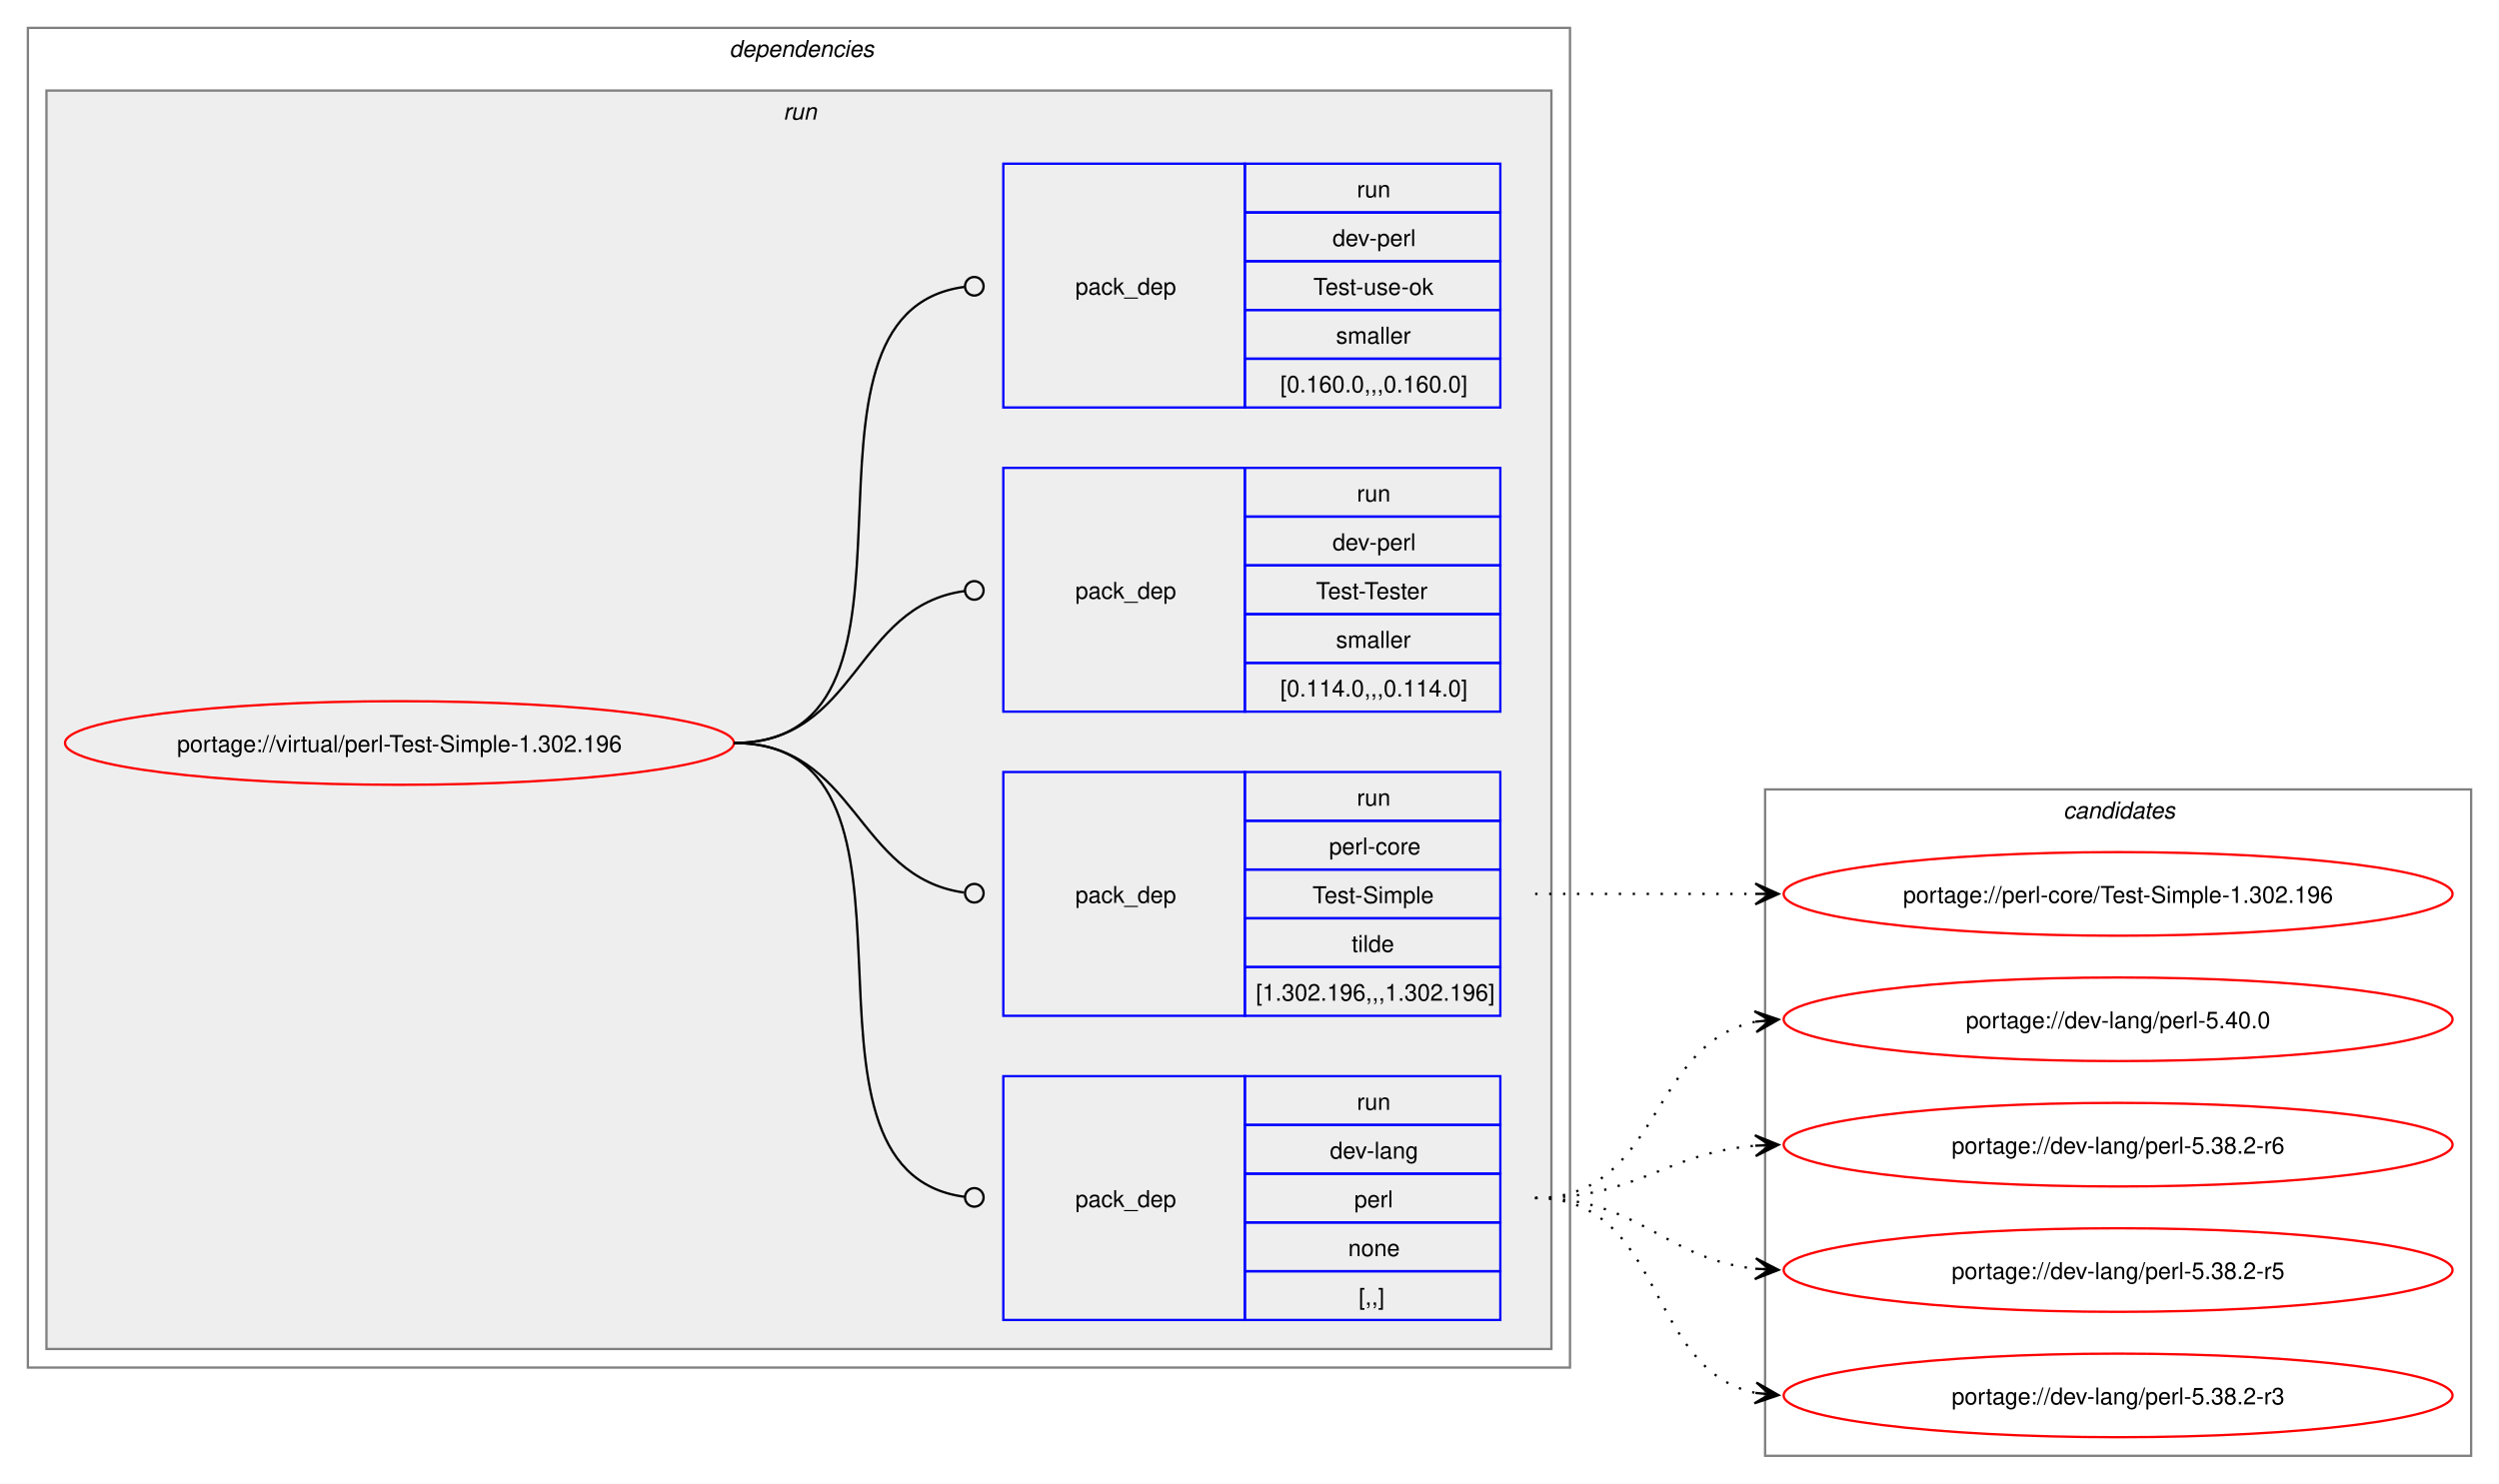
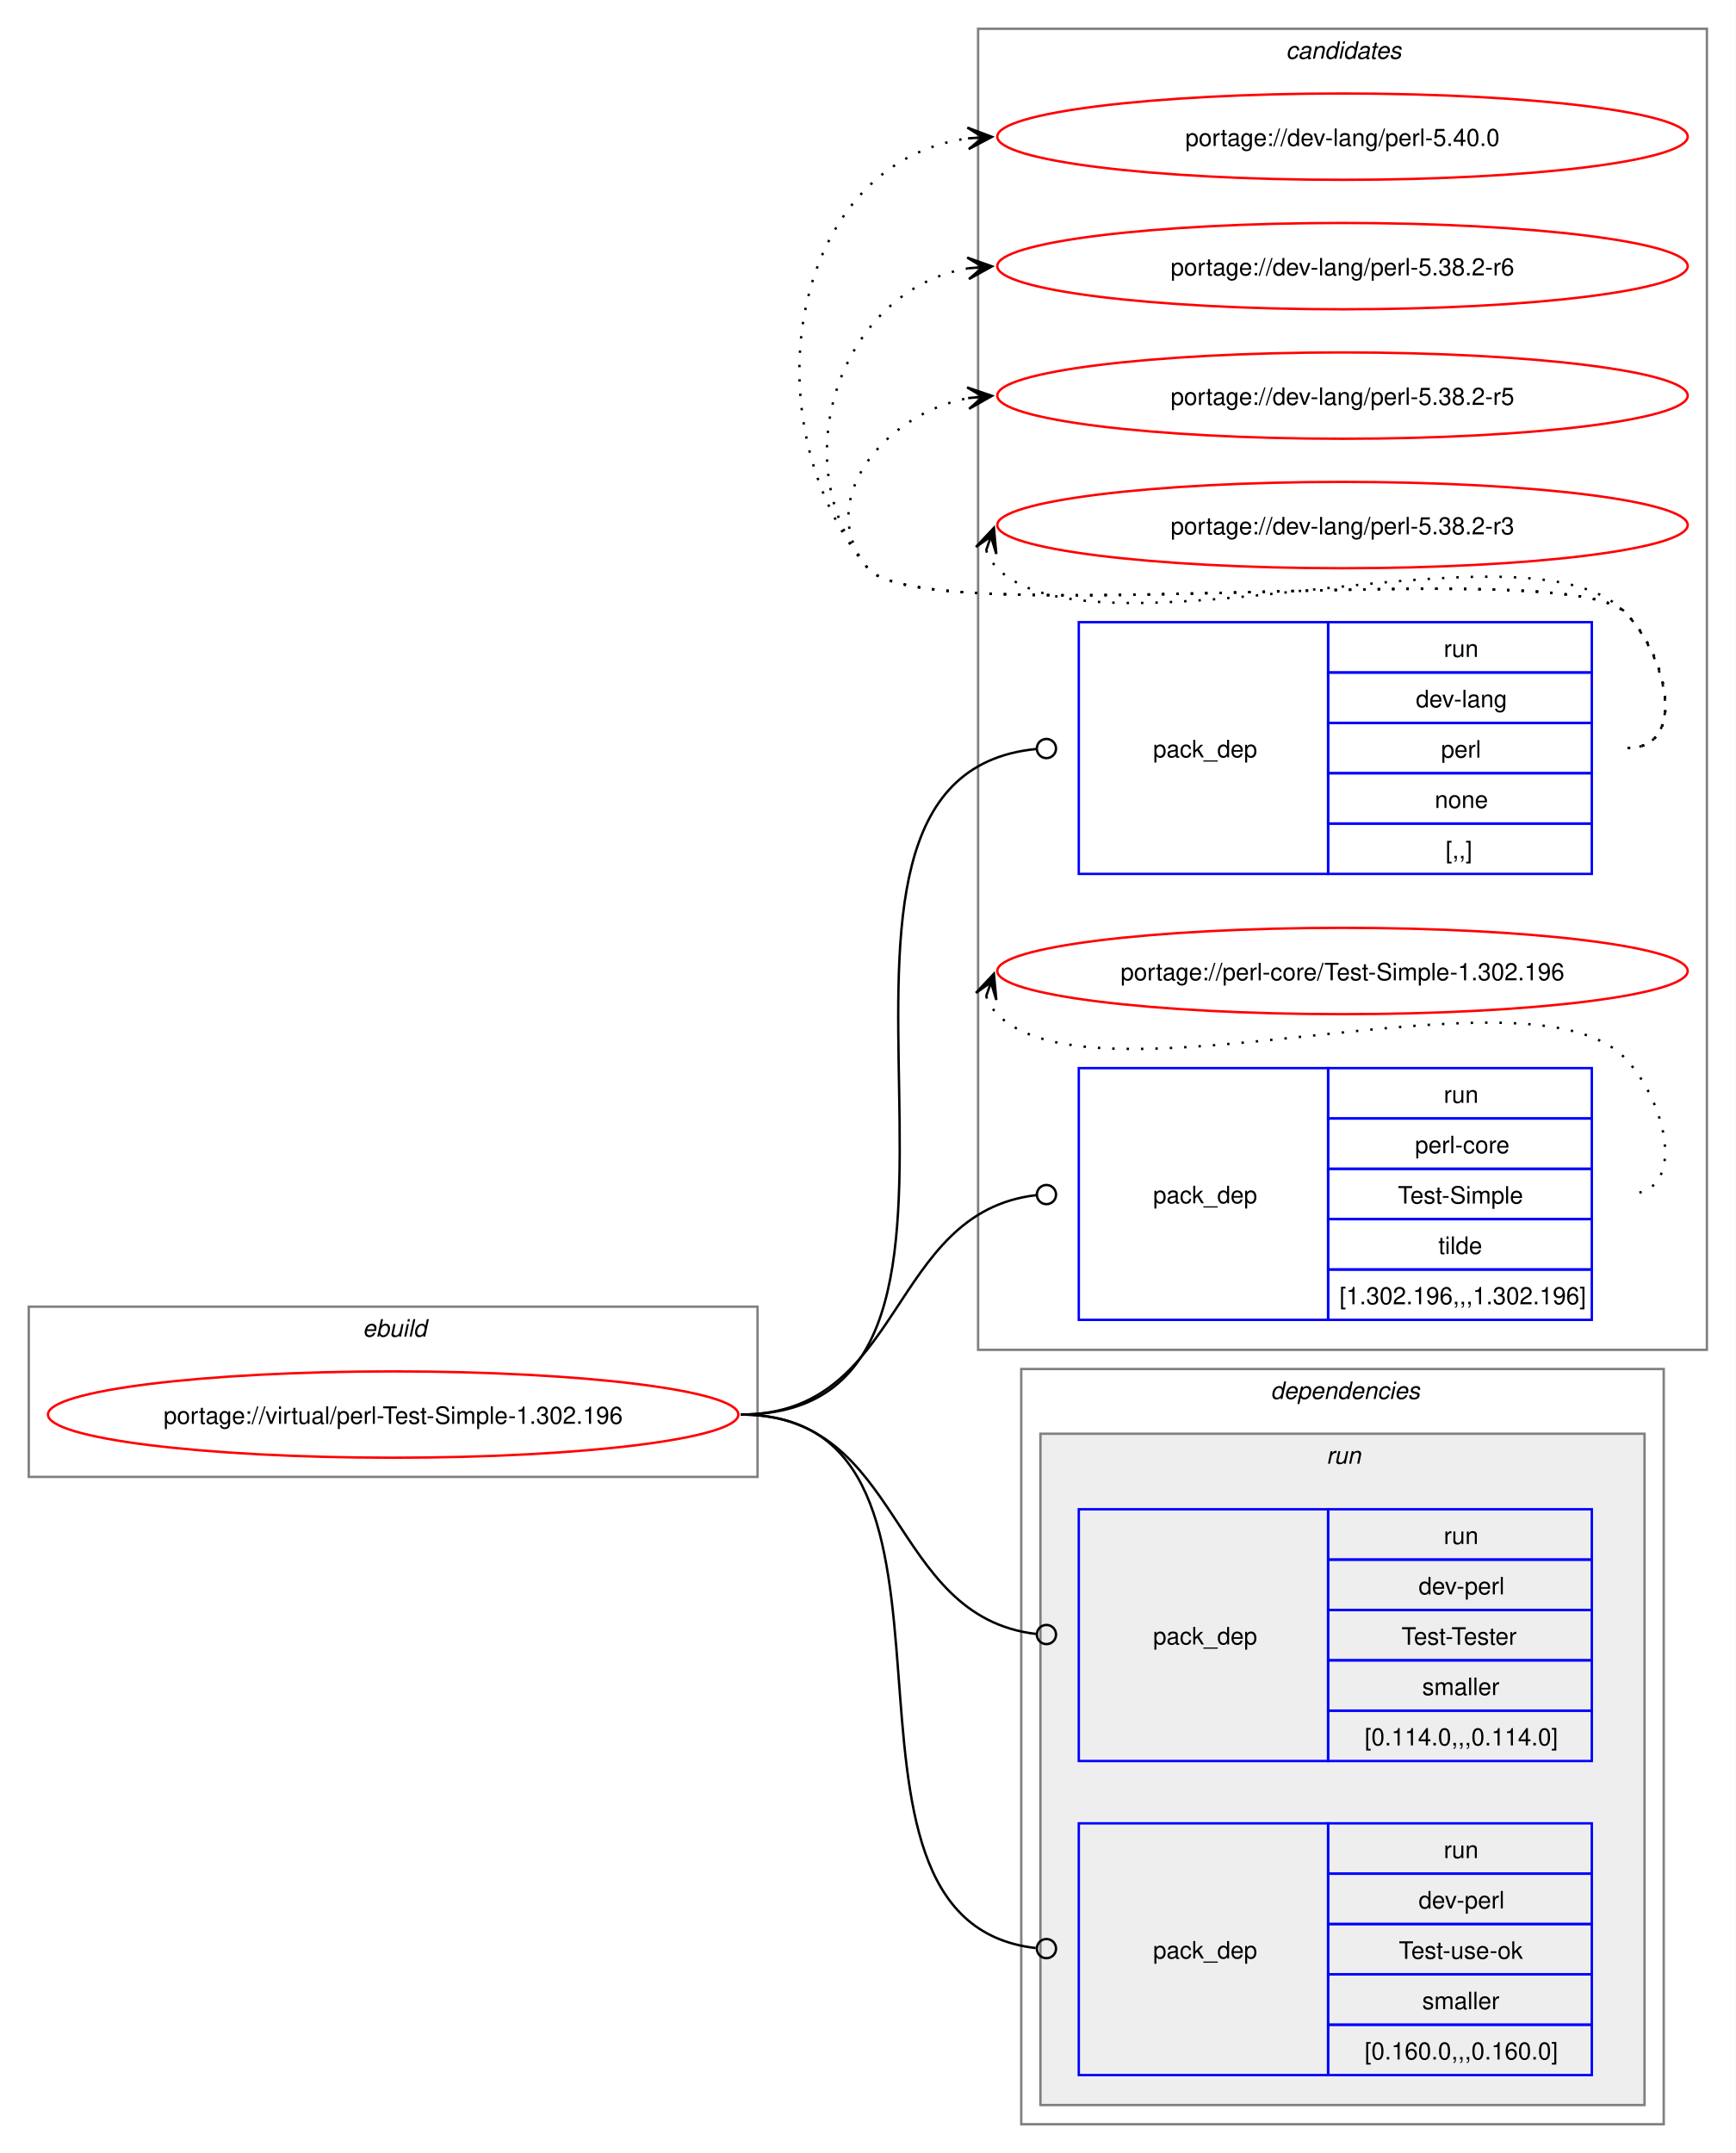
- <svg xmlns="http://www.w3.org/2000/svg" xmlns:xlink="http://www.w3.org/1999/xlink" width="1076pt" height="639pt" viewBox="0.00 0.00 1076.00 639.00">
-   <g id="graph0" class="graph" transform="scale(1 1) rotate(0) translate(4 635)">
-     <polygon fill="white" stroke="none" points="-4,4 -4,-635 1072,-635 1072,4 -4,4" />
+ <svg xmlns="http://www.w3.org/2000/svg" xmlns:xlink="http://www.w3.org/1999/xlink" width="724pt" height="898pt" viewBox="0.00 0.00 724.00 898.00">
+   <g id="graph0" class="graph" transform="scale(1 1) rotate(0) translate(4 894)">
+     <polygon fill="white" stroke="none" points="-4,4 -4,-894 720,-894 720,4 -4,4" />
+     <g id="clust1" class="cluster">
+       <polygon fill="none" stroke="gray" points="8,-278 8,-349 312,-349 312,-278 8,-278" />
+       <text text-anchor="start" x="147.25" y="-336.5" font-family="Helvetica,sans-Serif" font-style="italic" font-size="10.00">ebuild</text>
+     </g>
+     <g id="clust10" class="cluster">
+       <polygon fill="none" stroke="gray" points="404,-331 404,-882 708,-882 708,-331 404,-331" />
+       <text text-anchor="start" x="532.38" y="-869.5" font-family="Helvetica,sans-Serif" font-style="italic" font-size="10.00">candidates</text>
+     </g>
    <g id="clust2" class="cluster">
-       <polygon fill="none" stroke="gray" points="8,-46 8,-623 672,-623 672,-46 8,-46" />
-       <text text-anchor="start" x="310" y="-610.5" font-family="Helvetica,sans-Serif" font-style="italic" font-size="10.00">dependencies</text>
+       <polygon fill="none" stroke="gray" points="422,-8 422,-323 690,-323 690,-8 422,-8" />
+       <text text-anchor="start" x="526" y="-310.5" font-family="Helvetica,sans-Serif" font-style="italic" font-size="10.00">dependencies</text>
    </g>
    <g id="clust5" class="cluster">
-       <polygon fill="#eeeeee" stroke="gray" points="16,-54 16,-596 664,-596 664,-54 16,-54" />
-       <text text-anchor="start" x="333.25" y="-583.5" font-family="Helvetica,sans-Serif" font-style="italic" font-size="10.00">run</text>
-     </g>
-     <g id="clust10" class="cluster">
-       <polygon fill="none" stroke="gray" points="756,-8 756,-295 1060,-295 1060,-8 756,-8" />
-       <text text-anchor="start" x="884.38" y="-282.5" font-family="Helvetica,sans-Serif" font-style="italic" font-size="10.00">candidates</text>
+       <polygon fill="#eeeeee" stroke="gray" points="430,-16 430,-296 682,-296 682,-16 430,-16" />
+       <text text-anchor="start" x="549.25" y="-283.5" font-family="Helvetica,sans-Serif" font-style="italic" font-size="10.00">run</text>
    </g>
    <g id="node1" class="node">
      <g id="a_node1">
        <a xlink:href="../virtual/perl-Test-Simple-1.302.196.svg" xlink:title="portage://virtual/perl-Test-Simple-1.302.196">
-           <ellipse fill="none" stroke="red" cx="168" cy="-315" rx="144" ry="18" />
-           <text text-anchor="middle" x="168" y="-311.12" font-family="Helvetica,sans-Serif" font-size="10.00">portage://virtual/perl-Test-Simple-1.302.196</text>
+           <ellipse fill="none" stroke="red" cx="160" cy="-304" rx="144" ry="18" />
+           <text text-anchor="middle" x="160" y="-300.12" font-family="Helvetica,sans-Serif" font-size="10.00">portage://virtual/perl-Test-Simple-1.302.196</text>
        </a>
      </g>
    </g>
    <g id="node2" class="node">
-       <polygon fill="none" stroke="blue" points="428,-66.5 428,-171.5 532,-171.5 532,-66.5 428,-66.5" />
-       <text text-anchor="start" x="459" y="-115.12" font-family="Helvetica,sans-Serif" font-size="10.00">pack_dep</text>
-       <polygon fill="none" stroke="blue" points="532,-150.5 532,-171.5 642,-171.5 642,-150.5 532,-150.5" />
-       <text text-anchor="start" x="580.25" y="-157" font-family="Helvetica,sans-Serif" font-size="10.00">run</text>
-       <polygon fill="none" stroke="blue" points="532,-129.5 532,-150.5 642,-150.5 642,-129.5 532,-129.5" />
-       <text text-anchor="start" x="568.62" y="-136" font-family="Helvetica,sans-Serif" font-size="10.00">dev-lang</text>
-       <polygon fill="none" stroke="blue" points="532,-108.5 532,-129.5 642,-129.5 642,-108.5 532,-108.5" />
-       <text text-anchor="start" x="579.12" y="-115" font-family="Helvetica,sans-Serif" font-size="10.00">perl</text>
-       <polygon fill="none" stroke="blue" points="532,-87.5 532,-108.5 642,-108.5 642,-87.5 532,-87.5" />
-       <text text-anchor="start" x="576.5" y="-94" font-family="Helvetica,sans-Serif" font-size="10.00">none</text>
-       <polygon fill="none" stroke="blue" points="532,-66.5 532,-87.5 642,-87.5 642,-66.5 532,-66.5" />
-       <text text-anchor="start" x="581" y="-73" font-family="Helvetica,sans-Serif" font-size="10.00">[,,]</text>
+       <polygon fill="none" stroke="blue" points="446,-529.5 446,-634.5 550,-634.5 550,-529.5 446,-529.5" />
+       <text text-anchor="start" x="477" y="-578.12" font-family="Helvetica,sans-Serif" font-size="10.00">pack_dep</text>
+       <polygon fill="none" stroke="blue" points="550,-613.5 550,-634.5 660,-634.5 660,-613.5 550,-613.5" />
+       <text text-anchor="start" x="598.25" y="-620" font-family="Helvetica,sans-Serif" font-size="10.00">run</text>
+       <polygon fill="none" stroke="blue" points="550,-592.5 550,-613.5 660,-613.5 660,-592.5 550,-592.5" />
+       <text text-anchor="start" x="586.62" y="-599" font-family="Helvetica,sans-Serif" font-size="10.00">dev-lang</text>
+       <polygon fill="none" stroke="blue" points="550,-571.5 550,-592.5 660,-592.5 660,-571.5 550,-571.5" />
+       <text text-anchor="start" x="597.12" y="-578" font-family="Helvetica,sans-Serif" font-size="10.00">perl</text>
+       <polygon fill="none" stroke="blue" points="550,-550.5 550,-571.5 660,-571.5 660,-550.5 550,-550.5" />
+       <text text-anchor="start" x="594.5" y="-557" font-family="Helvetica,sans-Serif" font-size="10.00">none</text>
+       <polygon fill="none" stroke="blue" points="550,-529.5 550,-550.5 660,-550.5 660,-529.5 550,-529.5" />
+       <text text-anchor="start" x="599" y="-536" font-family="Helvetica,sans-Serif" font-size="10.00">[,,]</text>
    </g>
    <g id="edge1" class="edge">
-       <path fill="none" stroke="black" d="M312,-315C408.35,-315 326.04,-131.06 411.22,-119.56" />
-       <ellipse fill="none" stroke="black" cx="415.51" cy="-119.29" rx="4" ry="4" />
+       <path fill="none" stroke="black" d="M305,-304C438.7,-304 306.44,-569.65 428.2,-581.59" />
+       <ellipse fill="none" stroke="black" cx="432.5" cy="-581.79" rx="4" ry="4" />
    </g>
    <g id="node3" class="node">
-       <polygon fill="none" stroke="blue" points="428,-197.5 428,-302.5 532,-302.5 532,-197.5 428,-197.5" />
-       <text text-anchor="start" x="459" y="-246.12" font-family="Helvetica,sans-Serif" font-size="10.00">pack_dep</text>
-       <polygon fill="none" stroke="blue" points="532,-281.5 532,-302.5 642,-302.5 642,-281.5 532,-281.5" />
-       <text text-anchor="start" x="580.25" y="-288" font-family="Helvetica,sans-Serif" font-size="10.00">run</text>
-       <polygon fill="none" stroke="blue" points="532,-260.5 532,-281.5 642,-281.5 642,-260.5 532,-260.5" />
-       <text text-anchor="start" x="568.25" y="-267" font-family="Helvetica,sans-Serif" font-size="10.00">perl-core</text>
-       <polygon fill="none" stroke="blue" points="532,-239.5 532,-260.5 642,-260.5 642,-239.5 532,-239.5" />
-       <text text-anchor="start" x="561.12" y="-246" font-family="Helvetica,sans-Serif" font-size="10.00">Test-Simple</text>
-       <polygon fill="none" stroke="blue" points="532,-218.5 532,-239.5 642,-239.5 642,-218.5 532,-218.5" />
-       <text text-anchor="start" x="578" y="-225" font-family="Helvetica,sans-Serif" font-size="10.00">tilde</text>
-       <polygon fill="none" stroke="blue" points="532,-197.5 532,-218.5 642,-218.5 642,-197.5 532,-197.5" />
-       <text text-anchor="start" x="536.75" y="-204" font-family="Helvetica,sans-Serif" font-size="10.00">[1.302.196,,,1.302.196]</text>
+       <polygon fill="none" stroke="blue" points="446,-343.5 446,-448.5 550,-448.5 550,-343.5 446,-343.5" />
+       <text text-anchor="start" x="477" y="-392.12" font-family="Helvetica,sans-Serif" font-size="10.00">pack_dep</text>
+       <polygon fill="none" stroke="blue" points="550,-427.5 550,-448.5 660,-448.5 660,-427.5 550,-427.5" />
+       <text text-anchor="start" x="598.25" y="-434" font-family="Helvetica,sans-Serif" font-size="10.00">run</text>
+       <polygon fill="none" stroke="blue" points="550,-406.5 550,-427.5 660,-427.5 660,-406.5 550,-406.5" />
+       <text text-anchor="start" x="586.25" y="-413" font-family="Helvetica,sans-Serif" font-size="10.00">perl-core</text>
+       <polygon fill="none" stroke="blue" points="550,-385.5 550,-406.5 660,-406.5 660,-385.5 550,-385.5" />
+       <text text-anchor="start" x="579.12" y="-392" font-family="Helvetica,sans-Serif" font-size="10.00">Test-Simple</text>
+       <polygon fill="none" stroke="blue" points="550,-364.5 550,-385.5 660,-385.5 660,-364.5 550,-364.5" />
+       <text text-anchor="start" x="596" y="-371" font-family="Helvetica,sans-Serif" font-size="10.00">tilde</text>
+       <polygon fill="none" stroke="blue" points="550,-343.5 550,-364.5 660,-364.5 660,-343.5 550,-343.5" />
+       <text text-anchor="start" x="554.75" y="-350" font-family="Helvetica,sans-Serif" font-size="10.00">[1.302.196,,,1.302.196]</text>
    </g>
    <g id="edge2" class="edge">
-       <path fill="none" stroke="black" d="M312,-315C364.85,-315 364.24,-257.15 411.04,-250.6" />
-       <ellipse fill="none" stroke="black" cx="415.51" cy="-250.3" rx="4" ry="4" />
+       <path fill="none" stroke="black" d="M305,-304C373.44,-304 366.28,-388.26 428.23,-395.51" />
+       <ellipse fill="none" stroke="black" cx="432.51" cy="-395.75" rx="4" ry="4" />
    </g>
    <g id="node4" class="node">
-       <polygon fill="none" stroke="blue" points="428,-328.5 428,-433.5 532,-433.5 532,-328.5 428,-328.5" />
-       <text text-anchor="start" x="459" y="-377.12" font-family="Helvetica,sans-Serif" font-size="10.00">pack_dep</text>
-       <polygon fill="none" stroke="blue" points="532,-412.5 532,-433.5 642,-433.5 642,-412.5 532,-412.5" />
-       <text text-anchor="start" x="580.25" y="-419" font-family="Helvetica,sans-Serif" font-size="10.00">run</text>
-       <polygon fill="none" stroke="blue" points="532,-391.5 532,-412.5 642,-412.5 642,-391.5 532,-391.5" />
-       <text text-anchor="start" x="569.75" y="-398" font-family="Helvetica,sans-Serif" font-size="10.00">dev-perl</text>
-       <polygon fill="none" stroke="blue" points="532,-370.5 532,-391.5 642,-391.5 642,-370.5 532,-370.5" />
-       <text text-anchor="start" x="562.62" y="-377" font-family="Helvetica,sans-Serif" font-size="10.00">Test-Tester</text>
-       <polygon fill="none" stroke="blue" points="532,-349.5 532,-370.5 642,-370.5 642,-349.5 532,-349.5" />
-       <text text-anchor="start" x="571.25" y="-356" font-family="Helvetica,sans-Serif" font-size="10.00">smaller</text>
-       <polygon fill="none" stroke="blue" points="532,-328.5 532,-349.5 642,-349.5 642,-328.5 532,-328.5" />
-       <text text-anchor="start" x="547.25" y="-335" font-family="Helvetica,sans-Serif" font-size="10.00">[0.114.0,,,0.114.0]</text>
+       <polygon fill="none" stroke="blue" points="446,-159.5 446,-264.5 550,-264.5 550,-159.5 446,-159.5" />
+       <text text-anchor="start" x="477" y="-208.12" font-family="Helvetica,sans-Serif" font-size="10.00">pack_dep</text>
+       <polygon fill="none" stroke="blue" points="550,-243.5 550,-264.5 660,-264.5 660,-243.5 550,-243.5" />
+       <text text-anchor="start" x="598.25" y="-250" font-family="Helvetica,sans-Serif" font-size="10.00">run</text>
+       <polygon fill="none" stroke="blue" points="550,-222.5 550,-243.5 660,-243.5 660,-222.5 550,-222.5" />
+       <text text-anchor="start" x="587.75" y="-229" font-family="Helvetica,sans-Serif" font-size="10.00">dev-perl</text>
+       <polygon fill="none" stroke="blue" points="550,-201.5 550,-222.5 660,-222.5 660,-201.5 550,-201.5" />
+       <text text-anchor="start" x="580.62" y="-208" font-family="Helvetica,sans-Serif" font-size="10.00">Test-Tester</text>
+       <polygon fill="none" stroke="blue" points="550,-180.5 550,-201.5 660,-201.5 660,-180.5 550,-180.5" />
+       <text text-anchor="start" x="589.25" y="-187" font-family="Helvetica,sans-Serif" font-size="10.00">smaller</text>
+       <polygon fill="none" stroke="blue" points="550,-159.5 550,-180.5 660,-180.5 660,-159.5 550,-159.5" />
+       <text text-anchor="start" x="565.25" y="-166" font-family="Helvetica,sans-Serif" font-size="10.00">[0.114.0,,,0.114.0]</text>
    </g>
    <g id="edge3" class="edge">
-       <path fill="none" stroke="black" d="M312,-315C365.18,-315 364.06,-373.98 411.3,-380.43" />
-       <ellipse fill="none" stroke="black" cx="415.51" cy="-380.71" rx="4" ry="4" />
+       <path fill="none" stroke="black" d="M305,-304C373.44,-304 366.28,-219.74 428.23,-212.49" />
+       <ellipse fill="none" stroke="black" cx="432.51" cy="-212.25" rx="4" ry="4" />
    </g>
    <g id="node5" class="node">
-       <polygon fill="none" stroke="blue" points="428,-459.5 428,-564.5 532,-564.5 532,-459.5 428,-459.5" />
-       <text text-anchor="start" x="459" y="-508.12" font-family="Helvetica,sans-Serif" font-size="10.00">pack_dep</text>
-       <polygon fill="none" stroke="blue" points="532,-543.5 532,-564.5 642,-564.5 642,-543.5 532,-543.5" />
-       <text text-anchor="start" x="580.25" y="-550" font-family="Helvetica,sans-Serif" font-size="10.00">run</text>
-       <polygon fill="none" stroke="blue" points="532,-522.5 532,-543.5 642,-543.5 642,-522.5 532,-522.5" />
-       <text text-anchor="start" x="569.75" y="-529" font-family="Helvetica,sans-Serif" font-size="10.00">dev-perl</text>
-       <polygon fill="none" stroke="blue" points="532,-501.5 532,-522.5 642,-522.5 642,-501.5 532,-501.5" />
-       <text text-anchor="start" x="561.5" y="-508" font-family="Helvetica,sans-Serif" font-size="10.00">Test-use-ok</text>
-       <polygon fill="none" stroke="blue" points="532,-480.5 532,-501.5 642,-501.5 642,-480.5 532,-480.5" />
-       <text text-anchor="start" x="571.25" y="-487" font-family="Helvetica,sans-Serif" font-size="10.00">smaller</text>
-       <polygon fill="none" stroke="blue" points="532,-459.5 532,-480.5 642,-480.5 642,-459.5 532,-459.5" />
-       <text text-anchor="start" x="547.25" y="-466" font-family="Helvetica,sans-Serif" font-size="10.00">[0.160.0,,,0.160.0]</text>
+       <polygon fill="none" stroke="blue" points="446,-28.5 446,-133.5 550,-133.5 550,-28.5 446,-28.5" />
+       <text text-anchor="start" x="477" y="-77.12" font-family="Helvetica,sans-Serif" font-size="10.00">pack_dep</text>
+       <polygon fill="none" stroke="blue" points="550,-112.5 550,-133.5 660,-133.5 660,-112.5 550,-112.5" />
+       <text text-anchor="start" x="598.25" y="-119" font-family="Helvetica,sans-Serif" font-size="10.00">run</text>
+       <polygon fill="none" stroke="blue" points="550,-91.5 550,-112.5 660,-112.5 660,-91.5 550,-91.5" />
+       <text text-anchor="start" x="587.75" y="-98" font-family="Helvetica,sans-Serif" font-size="10.00">dev-perl</text>
+       <polygon fill="none" stroke="blue" points="550,-70.5 550,-91.5 660,-91.5 660,-70.5 550,-70.5" />
+       <text text-anchor="start" x="579.5" y="-77" font-family="Helvetica,sans-Serif" font-size="10.00">Test-use-ok</text>
+       <polygon fill="none" stroke="blue" points="550,-49.5 550,-70.5 660,-70.5 660,-49.5 550,-49.5" />
+       <text text-anchor="start" x="589.25" y="-56" font-family="Helvetica,sans-Serif" font-size="10.00">smaller</text>
+       <polygon fill="none" stroke="blue" points="550,-28.5 550,-49.5 660,-49.5 660,-28.5 550,-28.5" />
+       <text text-anchor="start" x="565.25" y="-35" font-family="Helvetica,sans-Serif" font-size="10.00">[0.160.0,,,0.160.0]</text>
    </g>
    <g id="edge4" class="edge">
-       <path fill="none" stroke="black" d="M312,-315C408.73,-315 325.69,-499.88 411.19,-511.43" />
-       <ellipse fill="none" stroke="black" cx="415.51" cy="-511.71" rx="4" ry="4" />
+       <path fill="none" stroke="black" d="M305,-304C417.02,-304 327.05,-93.03 428.02,-81.49" />
+       <ellipse fill="none" stroke="black" cx="432.51" cy="-81.25" rx="4" ry="4" />
    </g>
    <g id="node6" class="node">
      <g id="a_node6">
        <a xlink:href="../dev-lang/perl-5.40.0.svg" xlink:title="portage://dev-lang/perl-5.40.0">
-           <ellipse fill="none" stroke="red" cx="908" cy="-196" rx="144" ry="18" />
-           <text text-anchor="middle" x="908" y="-192.12" font-family="Helvetica,sans-Serif" font-size="10.00">portage://dev-lang/perl-5.40.0</text>
+           <ellipse fill="none" stroke="red" cx="556" cy="-837" rx="144" ry="18" />
+           <text text-anchor="middle" x="556" y="-833.12" font-family="Helvetica,sans-Serif" font-size="10.00">portage://dev-lang/perl-5.40.0</text>
        </a>
      </g>
    </g>
    <g id="edge5" class="edge">
-       <path fill="none" stroke="black" stroke-dasharray="1,5" d="M657,-119C711.25,-119 705.88,-185.83 751.98,-194.97" />
-       <polygon fill="black" stroke="black" points="761.79,-195.89 751.41,-199.44 758.02,-195.53 751.83,-194.96 751.83,-194.96 751.83,-194.96 758.02,-195.53 752.25,-190.48 761.79,-195.89" />
+       <path fill="none" stroke="black" stroke-dasharray="1,5" d="M675,-582C700.12,-582 691.6,-620.59 674,-638.5 649.35,-663.59 380.36,-629.85 358,-657 307.37,-718.49 325.73,-826.72 400.13,-836.32" />
+       <polygon fill="black" stroke="black" points="409.78,-836.92 399.52,-840.79 406.01,-836.69 399.8,-836.29 399.8,-836.29 399.8,-836.29 406.01,-836.69 400.09,-831.8 409.78,-836.92" />
    </g>
    <g id="node7" class="node">
      <g id="a_node7">
        <a xlink:href="../dev-lang/perl-5.38.2-r6.svg" xlink:title="portage://dev-lang/perl-5.38.2-r6">
-           <ellipse fill="none" stroke="red" cx="908" cy="-142" rx="144" ry="18" />
-           <text text-anchor="middle" x="908" y="-138.12" font-family="Helvetica,sans-Serif" font-size="10.00">portage://dev-lang/perl-5.38.2-r6</text>
+           <ellipse fill="none" stroke="red" cx="556" cy="-783" rx="144" ry="18" />
+           <text text-anchor="middle" x="556" y="-779.12" font-family="Helvetica,sans-Serif" font-size="10.00">portage://dev-lang/perl-5.38.2-r6</text>
        </a>
      </g>
    </g>
    <g id="edge6" class="edge">
-       <path fill="none" stroke="black" stroke-dasharray="1,5" d="M657,-119C701.25,-119 712.96,-138.38 751.87,-141.56" />
-       <polygon fill="black" stroke="black" points="761.78,-141.95 751.61,-146.05 758,-141.8 751.79,-141.56 751.79,-141.56 751.79,-141.56 758,-141.8 751.97,-137.06 761.78,-141.95" />
+       <path fill="none" stroke="black" stroke-dasharray="1,5" d="M675,-582C700.12,-582 691.6,-620.59 674,-638.5 649.35,-663.59 380.36,-629.85 358,-657 321.8,-700.97 346.66,-773.24 399.97,-782.1" />
+       <polygon fill="black" stroke="black" points="409.79,-782.9 399.45,-786.57 406.02,-782.59 399.82,-782.09 399.82,-782.09 399.82,-782.09 406.02,-782.59 400.18,-777.6 409.79,-782.9" />
    </g>
    <g id="node8" class="node">
      <g id="a_node8">
        <a xlink:href="../dev-lang/perl-5.38.2-r5.svg" xlink:title="portage://dev-lang/perl-5.38.2-r5">
-           <ellipse fill="none" stroke="red" cx="908" cy="-88" rx="144" ry="18" />
-           <text text-anchor="middle" x="908" y="-84.12" font-family="Helvetica,sans-Serif" font-size="10.00">portage://dev-lang/perl-5.38.2-r5</text>
+           <ellipse fill="none" stroke="red" cx="556" cy="-729" rx="144" ry="18" />
+           <text text-anchor="middle" x="556" y="-725.12" font-family="Helvetica,sans-Serif" font-size="10.00">portage://dev-lang/perl-5.38.2-r5</text>
        </a>
      </g>
    </g>
    <g id="edge7" class="edge">
-       <path fill="none" stroke="black" stroke-dasharray="1,5" d="M657,-119C702.15,-119 712.4,-92.77 751.96,-88.56" />
-       <polygon fill="black" stroke="black" points="761.78,-88.06 752.03,-93.07 758.01,-88.26 751.8,-88.57 751.8,-88.57 751.8,-88.57 758.01,-88.26 751.57,-84.08 761.78,-88.06" />
+       <path fill="none" stroke="black" stroke-dasharray="1,5" d="M675,-582C700.12,-582 691.6,-620.59 674,-638.5 649.35,-663.59 380.36,-629.85 358,-657 335.11,-684.8 364.6,-721.35 399.91,-727.95" />
+       <polygon fill="black" stroke="black" points="409.79,-728.89 399.41,-732.43 406.02,-728.53 399.83,-727.95 399.83,-727.95 399.83,-727.95 406.02,-728.53 400.25,-723.47 409.79,-728.89" />
    </g>
    <g id="node9" class="node">
      <g id="a_node9">
        <a xlink:href="../dev-lang/perl-5.38.2-r3.svg" xlink:title="portage://dev-lang/perl-5.38.2-r3">
-           <ellipse fill="none" stroke="red" cx="908" cy="-34" rx="144" ry="18" />
-           <text text-anchor="middle" x="908" y="-30.12" font-family="Helvetica,sans-Serif" font-size="10.00">portage://dev-lang/perl-5.38.2-r3</text>
+           <ellipse fill="none" stroke="red" cx="556" cy="-675" rx="144" ry="18" />
+           <text text-anchor="middle" x="556" y="-671.12" font-family="Helvetica,sans-Serif" font-size="10.00">portage://dev-lang/perl-5.38.2-r3</text>
        </a>
      </g>
    </g>
    <g id="edge8" class="edge">
-       <path fill="none" stroke="black" stroke-dasharray="1,5" d="M657,-119C713.38,-119 704.24,-44.91 751.92,-35.07" />
-       <polygon fill="black" stroke="black" points="761.79,-34.12 752.27,-39.56 758.02,-34.48 751.83,-35.08 751.83,-35.08 751.83,-35.08 758.02,-34.48 751.4,-30.6 761.79,-34.12" />
+       <path fill="none" stroke="black" stroke-dasharray="1,5" d="M407.37,-664.45C408.4,-661.7 410.07,-658.96 412,-657 452.96,-615.42 633.83,-680.85 674,-638.5 691.28,-620.28 700.12,-582 675,-582" />
+       <polygon fill="black" stroke="black" points="410.6,-673.85 403.09,-665.86 409.37,-670.27 407.34,-664.39 407.34,-664.39 407.34,-664.39 409.37,-670.27 411.6,-662.93 410.6,-673.85" />
    </g>
    <g id="node10" class="node">
      <g id="a_node10">
        <a xlink:href="../perl-core/Test-Simple-1.302.196.svg" xlink:title="portage://perl-core/Test-Simple-1.302.196">
-           <ellipse fill="none" stroke="red" cx="908" cy="-250" rx="144" ry="18" />
-           <text text-anchor="middle" x="908" y="-246.12" font-family="Helvetica,sans-Serif" font-size="10.00">portage://perl-core/Test-Simple-1.302.196</text>
+           <ellipse fill="none" stroke="red" cx="556" cy="-489" rx="144" ry="18" />
+           <text text-anchor="middle" x="556" y="-485.12" font-family="Helvetica,sans-Serif" font-size="10.00">portage://perl-core/Test-Simple-1.302.196</text>
        </a>
      </g>
    </g>
    <g id="edge9" class="edge">
-       <path fill="none" stroke="black" stroke-dasharray="1,5" d="M657,-250C700.25,-250 713.72,-250 752.08,-250" />
-       <polygon fill="black" stroke="black" points="761.78,-250 751.78,-254.5 758,-250 751.78,-250 751.78,-250 751.78,-250 758,-250 751.78,-245.5 761.78,-250" />
+       <path fill="none" stroke="black" stroke-dasharray="1,5" d="M407.37,-478.45C408.4,-475.7 410.07,-472.96 412,-471 452.96,-429.42 633.83,-494.85 674,-452.5 691.28,-434.28 700.12,-396 675,-396" />
+       <polygon fill="black" stroke="black" points="410.6,-487.85 403.09,-479.86 409.37,-484.27 407.34,-478.39 407.34,-478.39 407.34,-478.39 409.37,-484.27 411.6,-476.93 410.6,-487.85" />
    </g>
  </g>
</svg>
